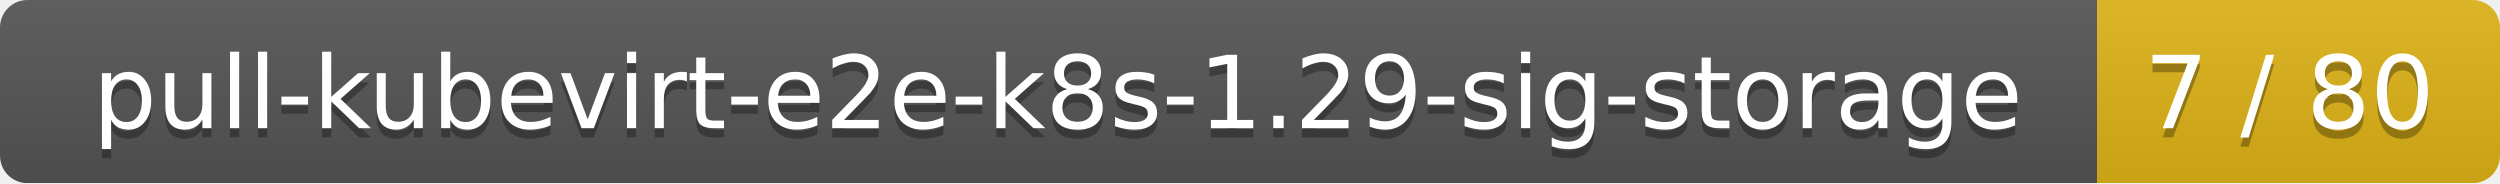
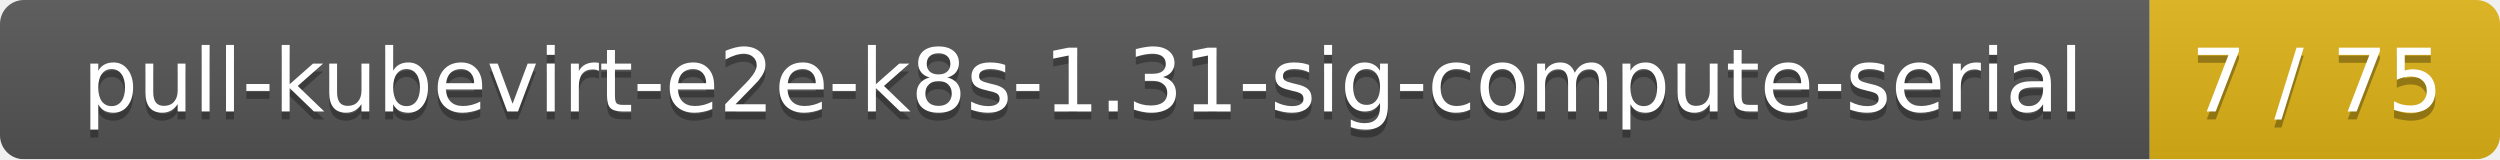
- <svg xmlns="http://www.w3.org/2000/svg" width="273" height="20">
+ <svg xmlns="http://www.w3.org/2000/svg" width="314" height="20">
  <linearGradient id="smooth" x2="0" y2="100%">
    <stop offset="0" stop-color="#bbb" stop-opacity=".1" />
    <stop offset="1" stop-opacity=".1" />
  </linearGradient>
  <mask id="round">
-     <rect width="273" height="20" rx="3" fill="#fff" />
+     <rect width="314" height="20" rx="3" fill="#fff" />
  </mask>
  <g mask="url(#round)">
-     <rect width="229" height="20" fill="#555" />
-     <rect x="229" width="44" height="20" fill="#dfb317" />
-     <rect width="273" height="20" fill="url(#smooth)" />
+     <rect width="270" height="20" fill="#555" />
+     <rect x="270" width="44" height="20" fill="#dfb317" />
+     <rect width="314" height="20" fill="url(#smooth)" />
  </g>
  <g fill="#fff" text-anchor="middle" font-family="DejaVu Sans,Verdana,Geneva,sans-serif" font-size="11">
-     <text x="115.5" y="15" fill="#010101" fill-opacity=".3">pull-kubevirt-e2e-k8s-1.29-sig-storage</text>
-     <text x="115.5" y="14">pull-kubevirt-e2e-k8s-1.29-sig-storage</text>
-     <text x="250" y="15" fill="#010101" fill-opacity=".3">7 / 80</text>
-     <text x="250" y="14">7 / 80</text>
+     <text x="136" y="15" fill="#010101" fill-opacity=".3">pull-kubevirt-e2e-k8s-1.31-sig-compute-serial</text>
+     <text x="136" y="14">pull-kubevirt-e2e-k8s-1.31-sig-compute-serial</text>
+     <text x="291" y="15" fill="#010101" fill-opacity=".3">7 / 75</text>
+     <text x="291" y="14">7 / 75</text>
  </g>
</svg>
